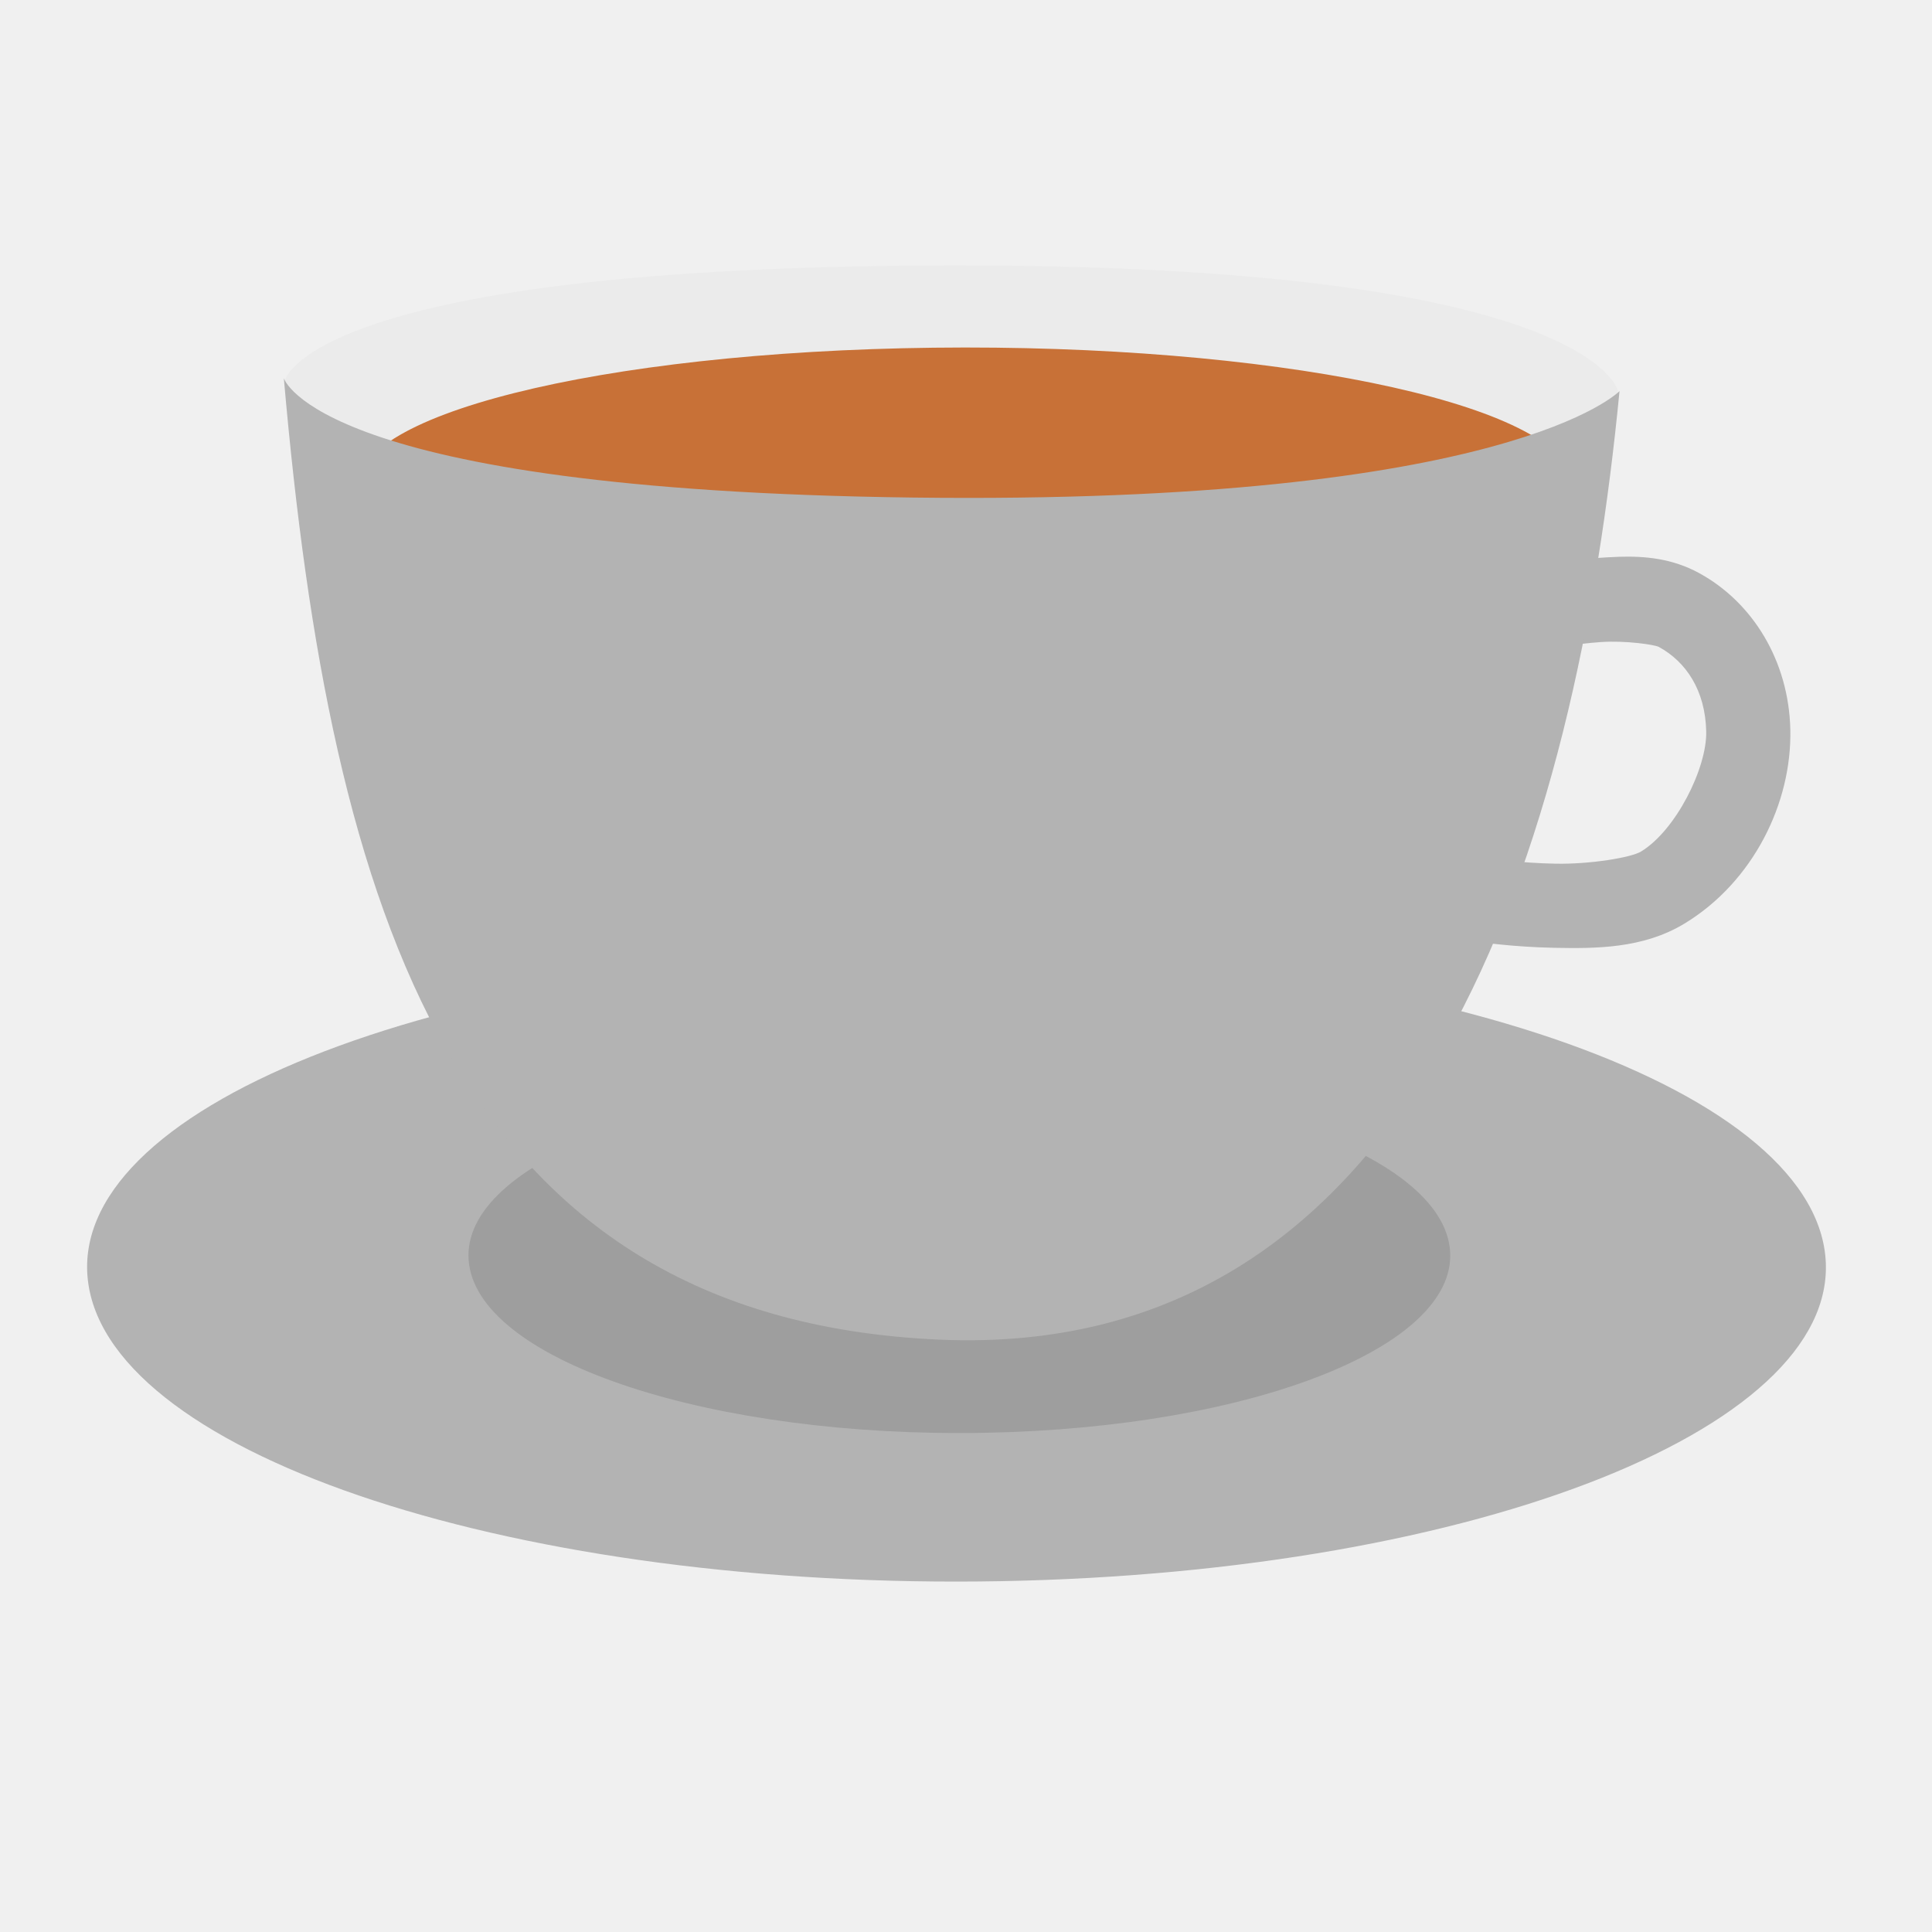
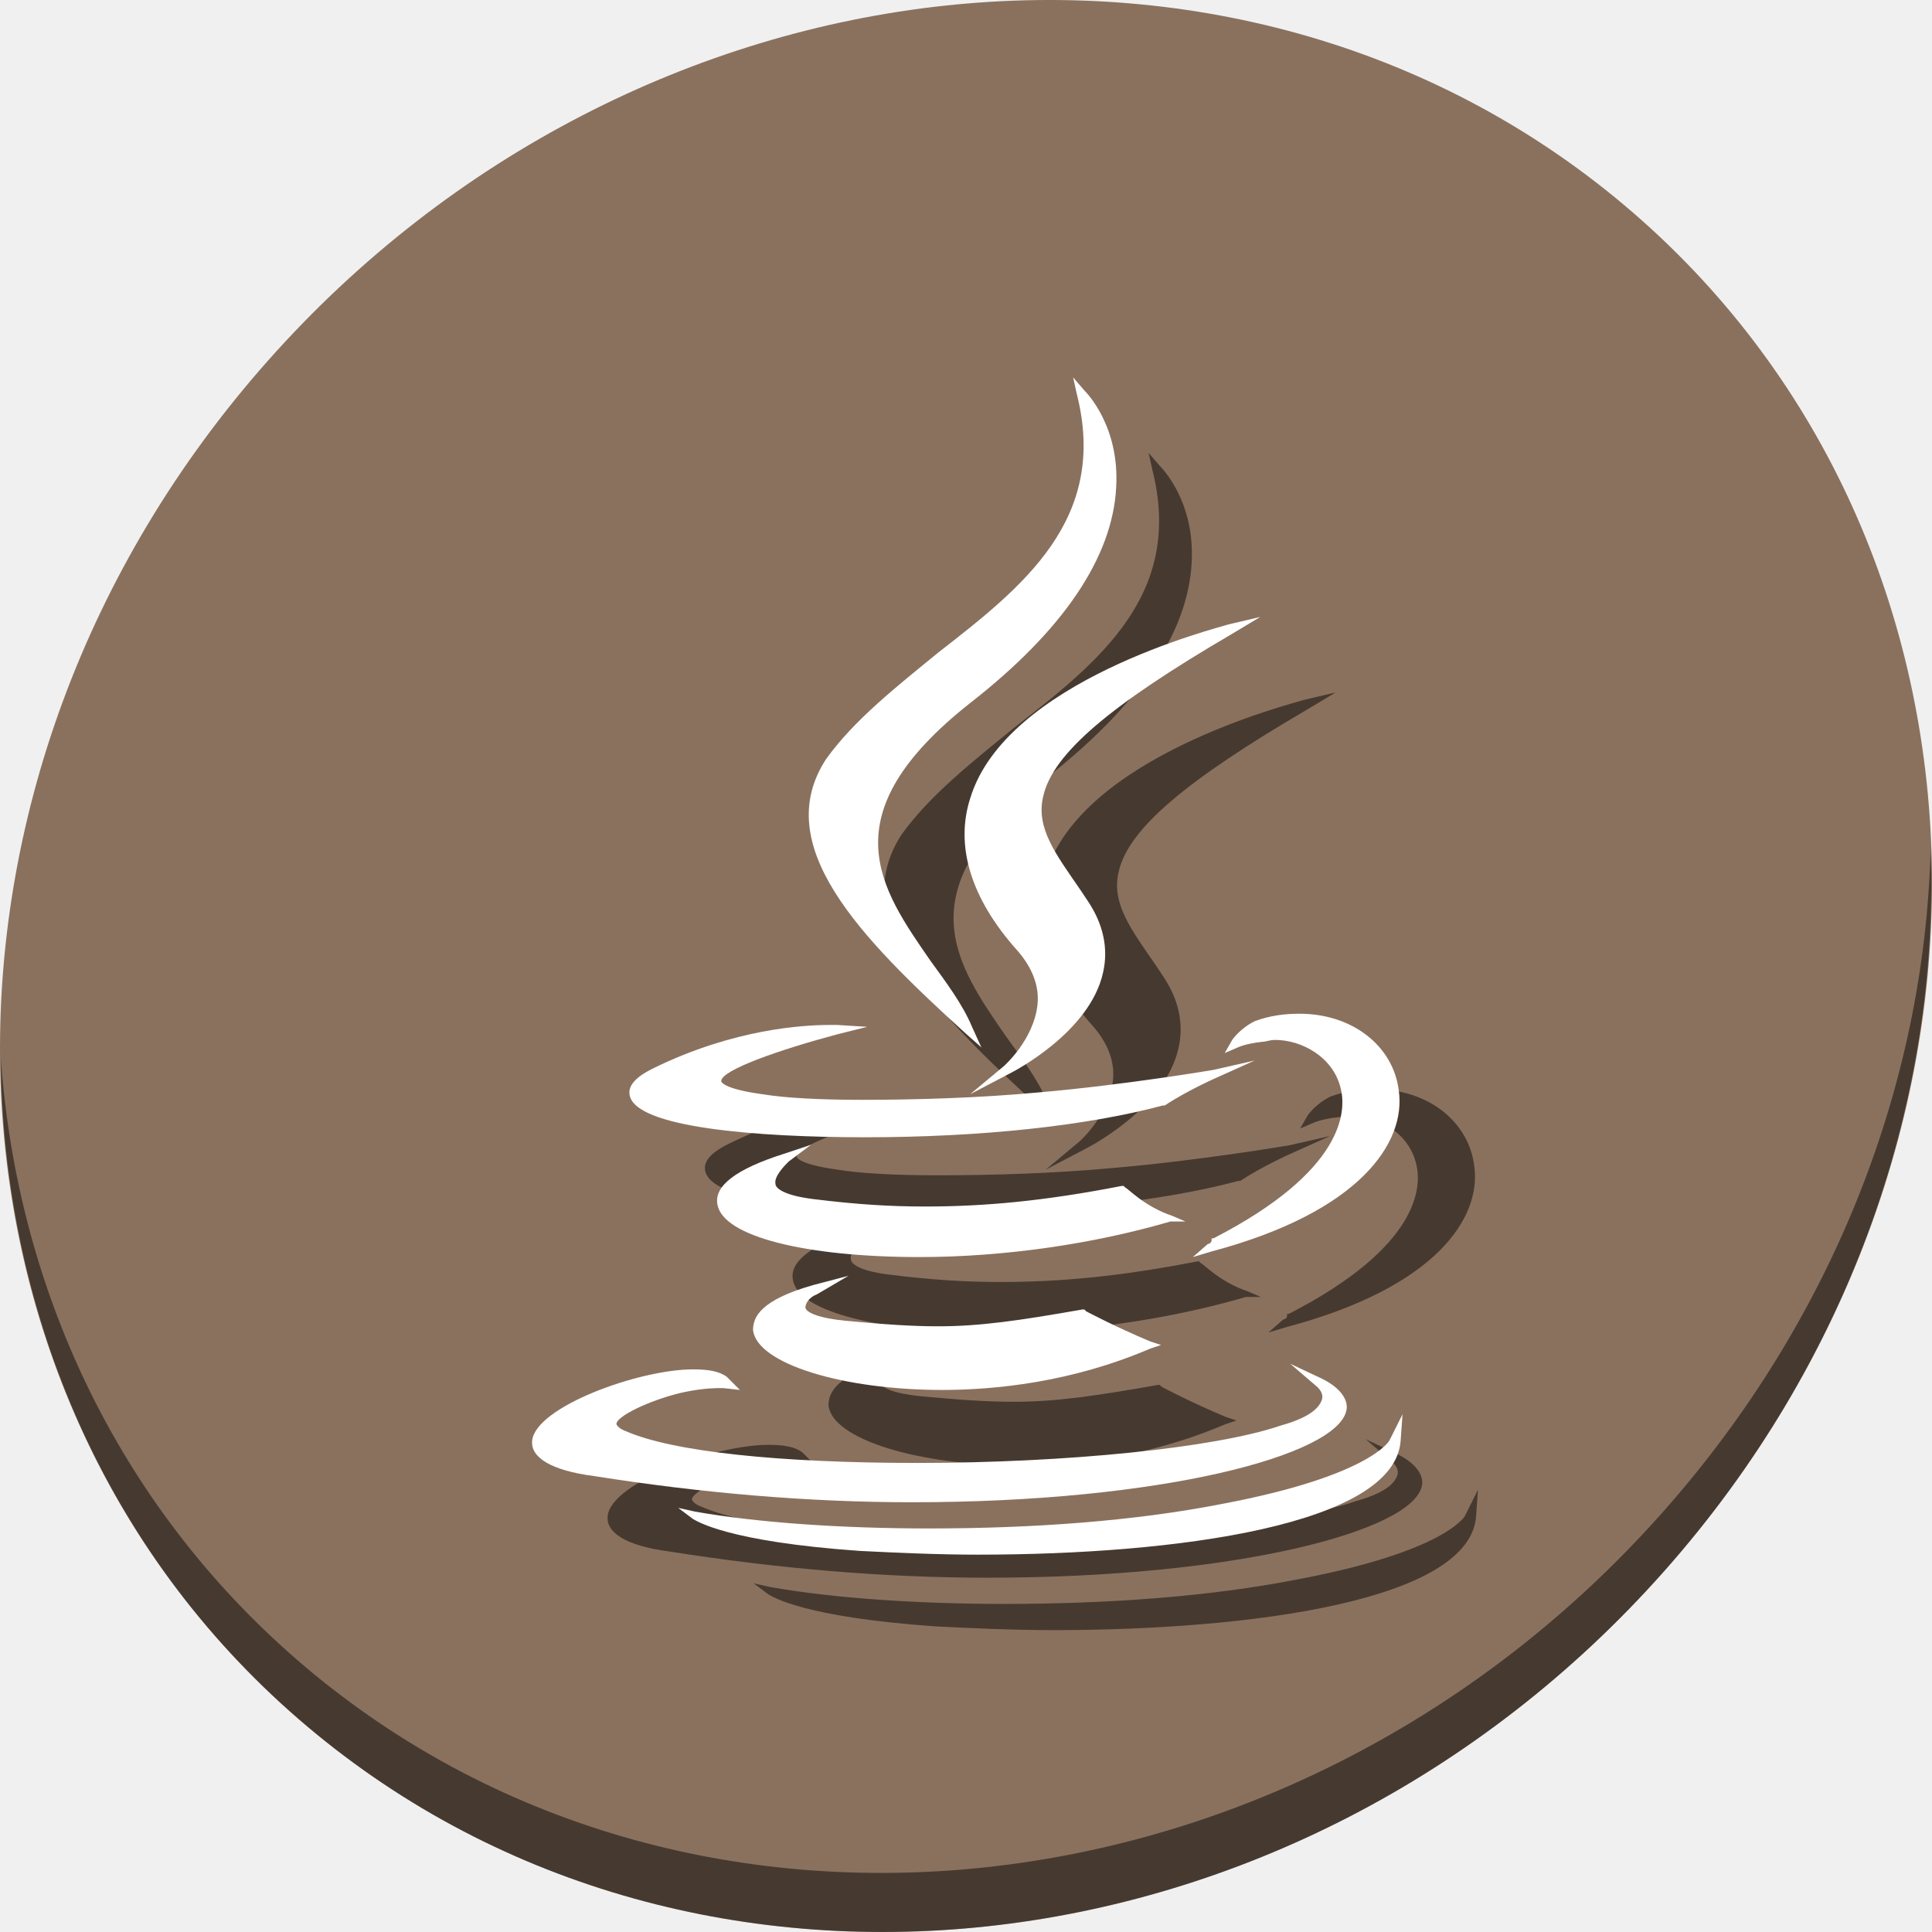
- <svg xmlns="http://www.w3.org/2000/svg" version="1.1" id="Layer_1" x="0px" y="0px" viewBox="0 0 500 500" xml:space="preserve" width="100%" height="100%">
+ <svg xmlns="http://www.w3.org/2000/svg" version="1.1" id="Layer_1" x="0px" y="0px" viewBox="0 0 512 512" xml:space="preserve" width="512" height="512">
  <defs id="defs55" />
-   <g id="g23" transform="translate(0,39.767)" />
-   <g id="g25" transform="translate(0,39.767)" />
-   <g id="g27" transform="translate(0,39.767)" />
-   <g id="g29" transform="translate(0,39.767)" />
-   <g id="g31" transform="translate(0,39.767)" />
-   <g id="g33" transform="translate(0,39.767)" />
-   <g id="g35" transform="translate(0,39.767)" />
-   <g id="g37" transform="translate(0,39.767)" />
-   <g id="g39" transform="translate(0,39.767)" />
-   <g id="g41" transform="translate(0,39.767)" />
-   <g id="g43" transform="translate(0,39.767)" />
-   <g id="g45" transform="translate(0,39.767)" />
-   <g id="g47" transform="translate(0,39.767)" />
-   <g id="g49" transform="translate(0,39.767)" />
-   <g id="g51" transform="translate(0,39.767)" />
-   <g id="g4192">
-     <path id="path3802" d="m 73.663,98.542 c 0,0 5.996,-29.608 172.216,-29.848 166.22,-0.24 172.843,32.472 172.843,32.472 l -14.798,49.594 -311.355,1.181 z" style="fill:#ebebeb;stroke:none" />
-     <path d="M 472.245,323.794 A 224.995,81.365 0 0 1 259.139,409.205 224.995,81.365 0 0 1 22.853,332.181 224.995,81.365 0 0 1 235.73,246.695 224.995,81.365 0 0 1 472.222,323.637" id="path3012" style="fill:#b3b3b3;fill-opacity:1;stroke:none" />
-     <path d="m 375.154,322.585 a 127.04,45.942 0 0 1 -120.327,48.226 127.04,45.942 0 0 1 -133.415,-43.491 127.04,45.942 0 0 1 120.198,-48.268 127.04,45.942 0 0 1 133.532,43.444" id="path3012-3" style="fill:#9e9e9e;fill-opacity:1;stroke:none" />
-     <path d="M 406.839,123.727 A 157.15,35.61 0 0 1 257.994,161.107 157.15,35.61 0 0 1 92.958,127.397 157.15,35.61 0 0 1 241.644,89.984 157.15,35.61 0 0 1 406.824,123.658" id="path3012-3-6" style="fill:#c87137;fill-opacity:1;stroke:none" />
-     <path id="path3822" d="m 419.025,144.094 c -2.175,0.066 -4.28,0.217 -6.293,0.357 -8.052,0.562 -14.627,1.924 -14.627,1.924 l 4.381,21.324 c 0,0 5.312,-1.081 11.762,-1.531 6.45,-0.45 14.02,0.686 15.059,1.254 7.013,3.836 12.022,11.195 12.262,21.883 0.21,9.386 -7.805,25.551 -16.877,31.076 -2.531,1.542 -13.082,3.31 -22.113,3.141 -9.031,-0.169 -16.555,-1.271 -16.555,-1.271 l -3.184,21.537 c 0,0 8.746,1.304 19.33,1.502 10.584,0.198 22.994,0.296 33.846,-6.312 17.694,-10.776 27.745,-31.135 27.318,-50.16 -0.397,-17.724 -9.676,-32.889 -23.582,-40.494 -7.065,-3.864 -14.203,-4.426 -20.727,-4.229 z" style="color:#000000;font-style:normal;font-variant:normal;font-weight:normal;font-stretch:normal;font-size:medium;line-height:normal;font-family:sans-serif;text-indent:0;text-align:start;text-decoration:none;text-decoration-line:none;text-decoration-style:solid;text-decoration-color:#000000;letter-spacing:normal;word-spacing:normal;text-transform:none;direction:ltr;block-progression:tb;writing-mode:lr-tb;baseline-shift:baseline;text-anchor:start;white-space:normal;clip-rule:nonzero;display:inline;overflow:visible;visibility:visible;opacity:1;isolation:auto;mix-blend-mode:normal;color-interpolation:sRGB;color-interpolation-filters:linearRGB;solid-color:#000000;solid-opacity:1;fill:#b3b3b3;fill-opacity:1;fill-rule:nonzero;stroke:none;stroke-width:21.771;stroke-linecap:butt;stroke-linejoin:miter;stroke-miterlimit:4;stroke-dasharray:none;stroke-dashoffset:0;stroke-opacity:1;color-rendering:auto;image-rendering:auto;shape-rendering:auto;text-rendering:auto;enable-background:accumulate" />
-     <path id="path3800" d="M 73.457,97.874 C 85.528,236.031 117.614,341.064 242.954,346.692 368.293,352.32 407.853,217.741 419.13,101.214 c 0,0 -28.406,29.498 -182.856,27.554 C 81.824,126.823 73.457,97.874 73.457,97.874 Z" style="fill:#b3b3b3;fill-opacity:1;stroke:none" />
+   <g id="g23" transform="translate(0,550.767)" />
+   <g id="g25" transform="translate(0,550.767)" />
+   <g id="g27" transform="translate(0,550.767)" />
+   <g id="g29" transform="translate(0,550.767)" />
+   <g id="g31" transform="translate(0,550.767)" />
+   <g id="g33" transform="translate(0,550.767)" />
+   <g id="g35" transform="translate(0,550.767)" />
+   <g id="g37" transform="translate(0,550.767)" />
+   <g id="g39" transform="translate(0,550.767)" />
+   <g id="g41" transform="translate(0,550.767)" />
+   <g id="g43" transform="translate(0,550.767)" />
+   <g id="g45" transform="translate(0,550.767)" />
+   <g id="g47" transform="translate(0,550.767)" />
+   <g id="g49" transform="translate(0,550.767)" />
+   <g id="g51" transform="translate(0,550.767)" />
+   <g id="g919">
+     <path id="path1165" d="M 432.913,56.475 C 535.106,145.048 538.74,306.175 441.03,416.373 343.32,526.571 181.28,544.1 79.087,455.527 -23.106,366.951 -26.74,205.827 70.97,95.627 168.68,-14.572 330.72,-32.101 432.913,56.475 Z" style="fill:#8a715e;fill-opacity:1;stroke-width:11.11" />
+     <path id="path1167" d="M 511.636,224.904 C 510.084,286.216 486.474,349.059 440.669,400.717 342.959,510.916 180.919,528.445 78.726,439.871 30.827,398.355 4.497,340.923 0.194,280.228 0.799,346.585 27.117,410.483 79.079,455.518 181.272,544.093 343.32,526.555 441.022,416.366 490.727,360.307 514.027,291.075 511.636,224.904 Z" style="opacity:1;fill:#000000;fill-opacity:0.49;stroke-width:11.11" />
+     <g style="fill:#000000;fill-opacity:0.49" transform="translate(20,20.00001)" id="g866">
+       <path id="path850" style="fill:#000000;fill-opacity:0.49;stroke-width:0.693" d="m 216.427,343.052 8.432,-4.96 -9.424,2.48 c -13.889,3.968 -15.873,8.432 -15.873,11.905 0.992,8.928 23.809,15.873 50.099,15.873 13.889,0 34.226,-1.984 55.059,-10.913 l 2.976,-0.992 -2.976,-0.992 c -9.424,-3.968 -16.865,-7.936 -16.865,-7.936 l -0.496,-0.496 h -0.496 c -16.865,2.976 -27.281,4.464 -38.194,4.464 -6.944,0 -14.385,-0.496 -24.801,-1.488 -9.424,-0.992 -10.417,-2.976 -10.417,-3.472 0,-1.488 1.488,-2.976 2.976,-3.472 z" />
+       <path id="path852" style="fill:#000000;fill-opacity:0.49;stroke-width:0.693" d="m 314.144,323.707 -3.472,-1.488 c -7.44,-2.48 -11.905,-7.44 -12.401,-7.44 l -0.496,-0.496 H 297.279 c -20.337,3.968 -36.21,5.456 -52.083,5.456 -8.928,0 -17.857,-0.496 -29.762,-1.984 -7.936,-0.992 -9.921,-2.976 -9.921,-3.968 -0.496,-1.984 2.48,-4.96 3.472,-5.952 l 5.952,-4.464 -7.44,2.48 c -12.401,3.968 -18.353,8.432 -17.361,13.393 1.488,8.432 23.313,13.889 53.571,13.889 22.321,0 46.13,-3.472 66.467,-9.424 z" />
+       <path id="path854" style="fill:#000000;fill-opacity:0.49;stroke-width:0.693" d="m 257.101,211.606 c -3.968,12.401 0,26.289 12.401,40.178 3.968,4.464 5.952,9.424 5.456,14.385 -0.992,9.424 -8.928,16.369 -8.928,16.369 l -8.928,7.44 10.417,-5.456 c 0.992,-0.496 21.329,-10.913 24.801,-26.785 1.488,-6.448 0,-12.897 -3.968,-18.849 l -1.984,-2.976 c -6.448,-9.424 -11.905,-16.369 -9.921,-24.801 2.48,-11.409 17.857,-24.305 50.099,-43.154 l 7.44,-4.464 -8.432,1.984 c -2.976,0.992 -59.027,14.881 -68.452,46.13 z" />
+       <path id="path856" style="fill:#000000;fill-opacity:0.49;stroke-width:0.693" d="m 241.724,398.111 c 65.971,0 112.598,-12.401 115.078,-24.305 0.496,-1.984 -0.496,-5.456 -6.448,-8.432 l -8.432,-3.968 6.944,5.952 c 0,0 1.984,1.488 1.488,3.472 -0.496,1.488 -1.984,4.464 -10.913,6.944 -17.361,5.952 -57.043,9.921 -96.229,9.921 -36.706,0 -64.979,-2.976 -77.38,-8.432 -1.488,-0.496 -2.48,-1.488 -2.48,-1.984 0.496,-2.48 10.913,-6.944 18.353,-8.432 4.96,-0.992 7.936,-0.992 9.424,-0.992 0.496,0 0.496,0 0.496,0 l 4.464,0.496 -3.472,-3.472 c -1.984,-1.488 -4.96,-1.984 -8.928,-1.984 -14.385,0 -41.666,9.921 -42.658,18.849 -0.496,4.464 4.96,7.936 16.369,9.424 28.273,4.464 56.547,6.944 84.324,6.944 z" />
+       <path id="path858" style="fill:#000000;fill-opacity:0.49;stroke-width:0.693" d="m 229.324,301.386 c 30.258,0 58.531,-2.976 78.868,-8.432 h 0.496 c 5.952,-3.968 13.889,-7.44 13.889,-7.44 l 9.921,-4.464 -10.913,2.48 c 0,0 -23.313,3.968 -46.13,5.952 -15.873,1.488 -32.738,1.984 -47.122,1.984 -10.913,0 -20.337,-0.496 -26.289,-1.488 -10.913,-1.488 -10.913,-3.472 -10.913,-3.472 0,-2.976 15.873,-8.432 30.754,-12.401 l 7.936,-1.984 -7.936,-0.496 c 0,0 -0.992,0 -1.984,0 -6.944,0 -25.297,0.992 -46.626,11.409 -1.984,0.992 -6.944,3.472 -6.448,6.944 0.992,8.928 34.226,11.409 62.499,11.409 z" />
+       <path id="path860" style="fill:#000000;fill-opacity:0.49;stroke-width:0.693" d="m 326.545,275.593 -1.984,3.472 3.472,-1.488 c 0,0 1.984,-0.992 6.448,-1.488 0.992,0 1.984,-0.496 3.472,-0.496 6.944,0 15.377,4.464 17.361,12.897 1.488,5.952 0.992,21.825 -33.73,39.682 h -0.496 v 0.496 c 0,0.496 -0.496,0.992 -0.992,0.992 l -3.968,3.472 4.96,-1.488 c 39.186,-10.417 51.587,-28.769 49.603,-42.658 -1.488,-11.905 -12.401,-20.337 -26.289,-20.337 -3.968,0 -7.936,0.496 -11.905,1.984 -3.968,1.984 -5.952,4.96 -5.952,4.96 z" />
+       <path id="path862" style="fill:#000000;fill-opacity:0.49;stroke-width:0.693" d="m 255.613,273.609 4.464,3.968 -2.48,-5.456 c -2.48,-5.952 -6.944,-11.905 -10.913,-17.361 -13.393,-19.345 -27.281,-38.69 10.417,-68.452 24.801,-19.345 37.698,-38.69 38.69,-57.043 0.992,-16.369 -7.936,-25.297 -8.432,-25.793 l -2.976,-3.472 0.992,4.464 c 8.432,33.234 -14.385,51.091 -36.706,68.452 -10.913,8.928 -22.321,17.857 -29.762,28.273 -14.881,22.817 8.928,47.122 36.706,72.42 z" />
+       <path id="path864" style="fill:#000000;fill-opacity:0.49;stroke-width:0.693" d="m 368.211,381.742 c 0,0 -4.96,9.424 -44.642,16.865 -22.817,4.464 -49.603,6.448 -77.38,6.448 -22.817,0 -45.138,-1.488 -62.003,-4.464 l -4.464,-0.992 3.968,2.976 c 0.992,0.496 8.928,5.952 44.146,8.432 9.921,0.496 20.833,0.992 31.25,0.992 v 0 c 53.075,0 110.614,-7.936 112.102,-30.258 l 0.496,-6.944 z" />
+     </g>
+     <g transform="translate(3.8414086e-8,5.2705504e-6)" id="g848">
+       <path d="m 216.427,343.052 8.432,-4.96 -9.424,2.48 c -13.889,3.968 -15.873,8.432 -15.873,11.905 0.992,8.928 23.809,15.873 50.099,15.873 13.889,0 34.226,-1.984 55.059,-10.913 l 2.976,-0.992 -2.976,-0.992 c -9.424,-3.968 -16.865,-7.936 -16.865,-7.936 l -0.496,-0.496 h -0.496 c -16.865,2.976 -27.281,4.464 -38.194,4.464 -6.944,0 -14.385,-0.496 -24.801,-1.488 -9.424,-0.992 -10.417,-2.976 -10.417,-3.472 0,-1.488 1.488,-2.976 2.976,-3.472 z" style="fill:#ffffff;fill-opacity:1;stroke-width:0.693" id="path11" />
+       <path d="m 314.144,323.707 -3.472,-1.488 c -7.44,-2.48 -11.905,-7.44 -12.401,-7.44 l -0.496,-0.496 H 297.279 c -20.337,3.968 -36.21,5.456 -52.083,5.456 -8.928,0 -17.857,-0.496 -29.762,-1.984 -7.936,-0.992 -9.921,-2.976 -9.921,-3.968 -0.496,-1.984 2.48,-4.96 3.472,-5.952 l 5.952,-4.464 -7.44,2.48 c -12.401,3.968 -18.353,8.432 -17.361,13.393 1.488,8.432 23.313,13.889 53.571,13.889 22.321,0 46.13,-3.472 66.467,-9.424 z" style="fill:#ffffff;fill-opacity:1;stroke-width:0.693" id="path13" />
+       <path d="m 257.101,211.606 c -3.968,12.401 0,26.289 12.401,40.178 3.968,4.464 5.952,9.424 5.456,14.385 -0.992,9.424 -8.928,16.369 -8.928,16.369 l -8.928,7.44 10.417,-5.456 c 0.992,-0.496 21.329,-10.913 24.801,-26.785 1.488,-6.448 0,-12.897 -3.968,-18.849 l -1.984,-2.976 c -6.448,-9.424 -11.905,-16.369 -9.921,-24.801 2.48,-11.409 17.857,-24.305 50.099,-43.154 l 7.44,-4.464 -8.432,1.984 c -2.976,0.992 -59.027,14.881 -68.452,46.13 z" style="fill:#ffffff;fill-opacity:1;stroke-width:0.693" id="path15" />
+       <path d="m 241.724,398.111 c 65.971,0 112.598,-12.401 115.078,-24.305 0.496,-1.984 -0.496,-5.456 -6.448,-8.432 l -8.432,-3.968 6.944,5.952 c 0,0 1.984,1.488 1.488,3.472 -0.496,1.488 -1.984,4.464 -10.913,6.944 -17.361,5.952 -57.043,9.921 -96.229,9.921 -36.706,0 -64.979,-2.976 -77.38,-8.432 -1.488,-0.496 -2.48,-1.488 -2.48,-1.984 0.496,-2.48 10.913,-6.944 18.353,-8.432 4.96,-0.992 7.936,-0.992 9.424,-0.992 0.496,0 0.496,0 0.496,0 l 4.464,0.496 -3.472,-3.472 c -1.984,-1.488 -4.96,-1.984 -8.928,-1.984 -14.385,0 -41.666,9.921 -42.658,18.849 -0.496,4.464 4.96,7.936 16.369,9.424 28.273,4.464 56.547,6.944 84.324,6.944 z" style="fill:#ffffff;fill-opacity:1;stroke-width:0.693" id="path17" />
+       <path d="m 229.324,301.386 c 30.258,0 58.531,-2.976 78.868,-8.432 h 0.496 c 5.952,-3.968 13.889,-7.44 13.889,-7.44 l 9.921,-4.464 -10.913,2.48 c 0,0 -23.313,3.968 -46.13,5.952 -15.873,1.488 -32.738,1.984 -47.122,1.984 -10.913,0 -20.337,-0.496 -26.289,-1.488 -10.913,-1.488 -10.913,-3.472 -10.913,-3.472 0,-2.976 15.873,-8.432 30.754,-12.401 l 7.936,-1.984 -7.936,-0.496 c 0,0 -0.992,0 -1.984,0 -6.944,0 -25.297,0.992 -46.626,11.409 -1.984,0.992 -6.944,3.472 -6.448,6.944 0.992,8.928 34.226,11.409 62.499,11.409 z" style="fill:#ffffff;fill-opacity:1;stroke-width:0.693" id="path19" />
+       <path d="m 326.545,275.593 -1.984,3.472 3.472,-1.488 c 0,0 1.984,-0.992 6.448,-1.488 0.992,0 1.984,-0.496 3.472,-0.496 6.944,0 15.377,4.464 17.361,12.897 1.488,5.952 0.992,21.825 -33.73,39.682 h -0.496 v 0.496 c 0,0.496 -0.496,0.992 -0.992,0.992 l -3.968,3.472 4.96,-1.488 c 39.186,-10.417 51.587,-28.769 49.603,-42.658 -1.488,-11.905 -12.401,-20.337 -26.289,-20.337 -3.968,0 -7.936,0.496 -11.905,1.984 -3.968,1.984 -5.952,4.96 -5.952,4.96 z" style="fill:#ffffff;fill-opacity:1;stroke-width:0.693" id="path21" />
+       <path d="m 255.613,273.609 4.464,3.968 -2.48,-5.456 c -2.48,-5.952 -6.944,-11.905 -10.913,-17.361 -13.393,-19.345 -27.281,-38.69 10.417,-68.452 24.801,-19.345 37.698,-38.69 38.69,-57.043 0.992,-16.369 -7.936,-25.297 -8.432,-25.793 l -2.976,-3.472 0.992,4.464 c 8.432,33.234 -14.385,51.091 -36.706,68.452 -10.913,8.928 -22.321,17.857 -29.762,28.273 -14.881,22.817 8.928,47.122 36.706,72.42 z" style="fill:#ffffff;fill-opacity:1;stroke-width:0.693" id="path23" />
+       <path d="m 368.211,381.742 c 0,0 -4.96,9.424 -44.642,16.865 -22.817,4.464 -49.603,6.448 -77.38,6.448 -22.817,0 -45.138,-1.488 -62.003,-4.464 l -4.464,-0.992 3.968,2.976 c 0.992,0.496 8.928,5.952 44.146,8.432 9.921,0.496 20.833,0.992 31.25,0.992 v 0 c 53.075,0 110.614,-7.936 112.102,-30.258 l 0.496,-6.944 z" style="fill:#ffffff;fill-opacity:1;stroke-width:0.693" id="path25" />
+     </g>
  </g>
</svg>
